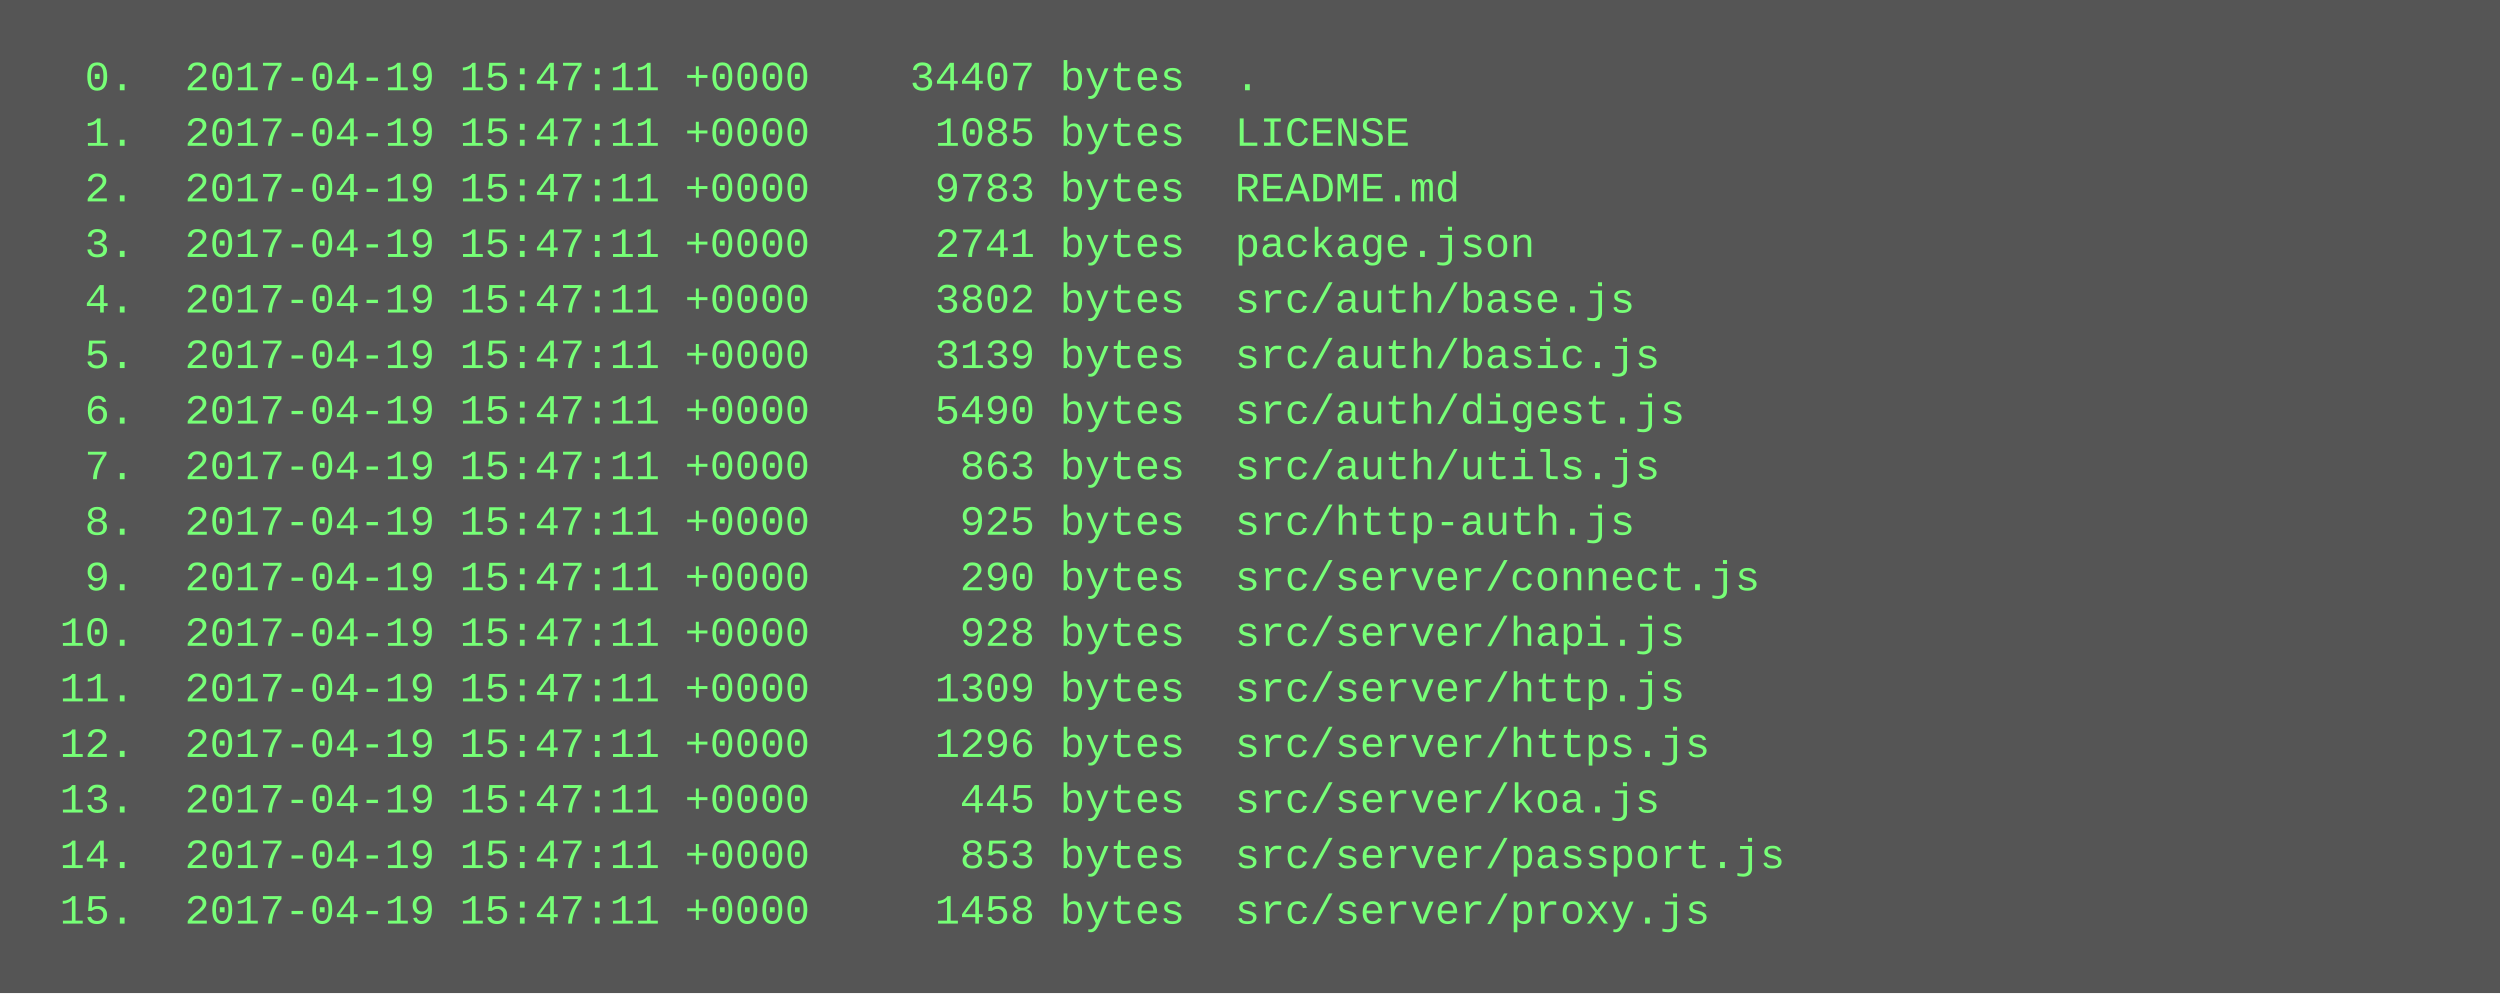
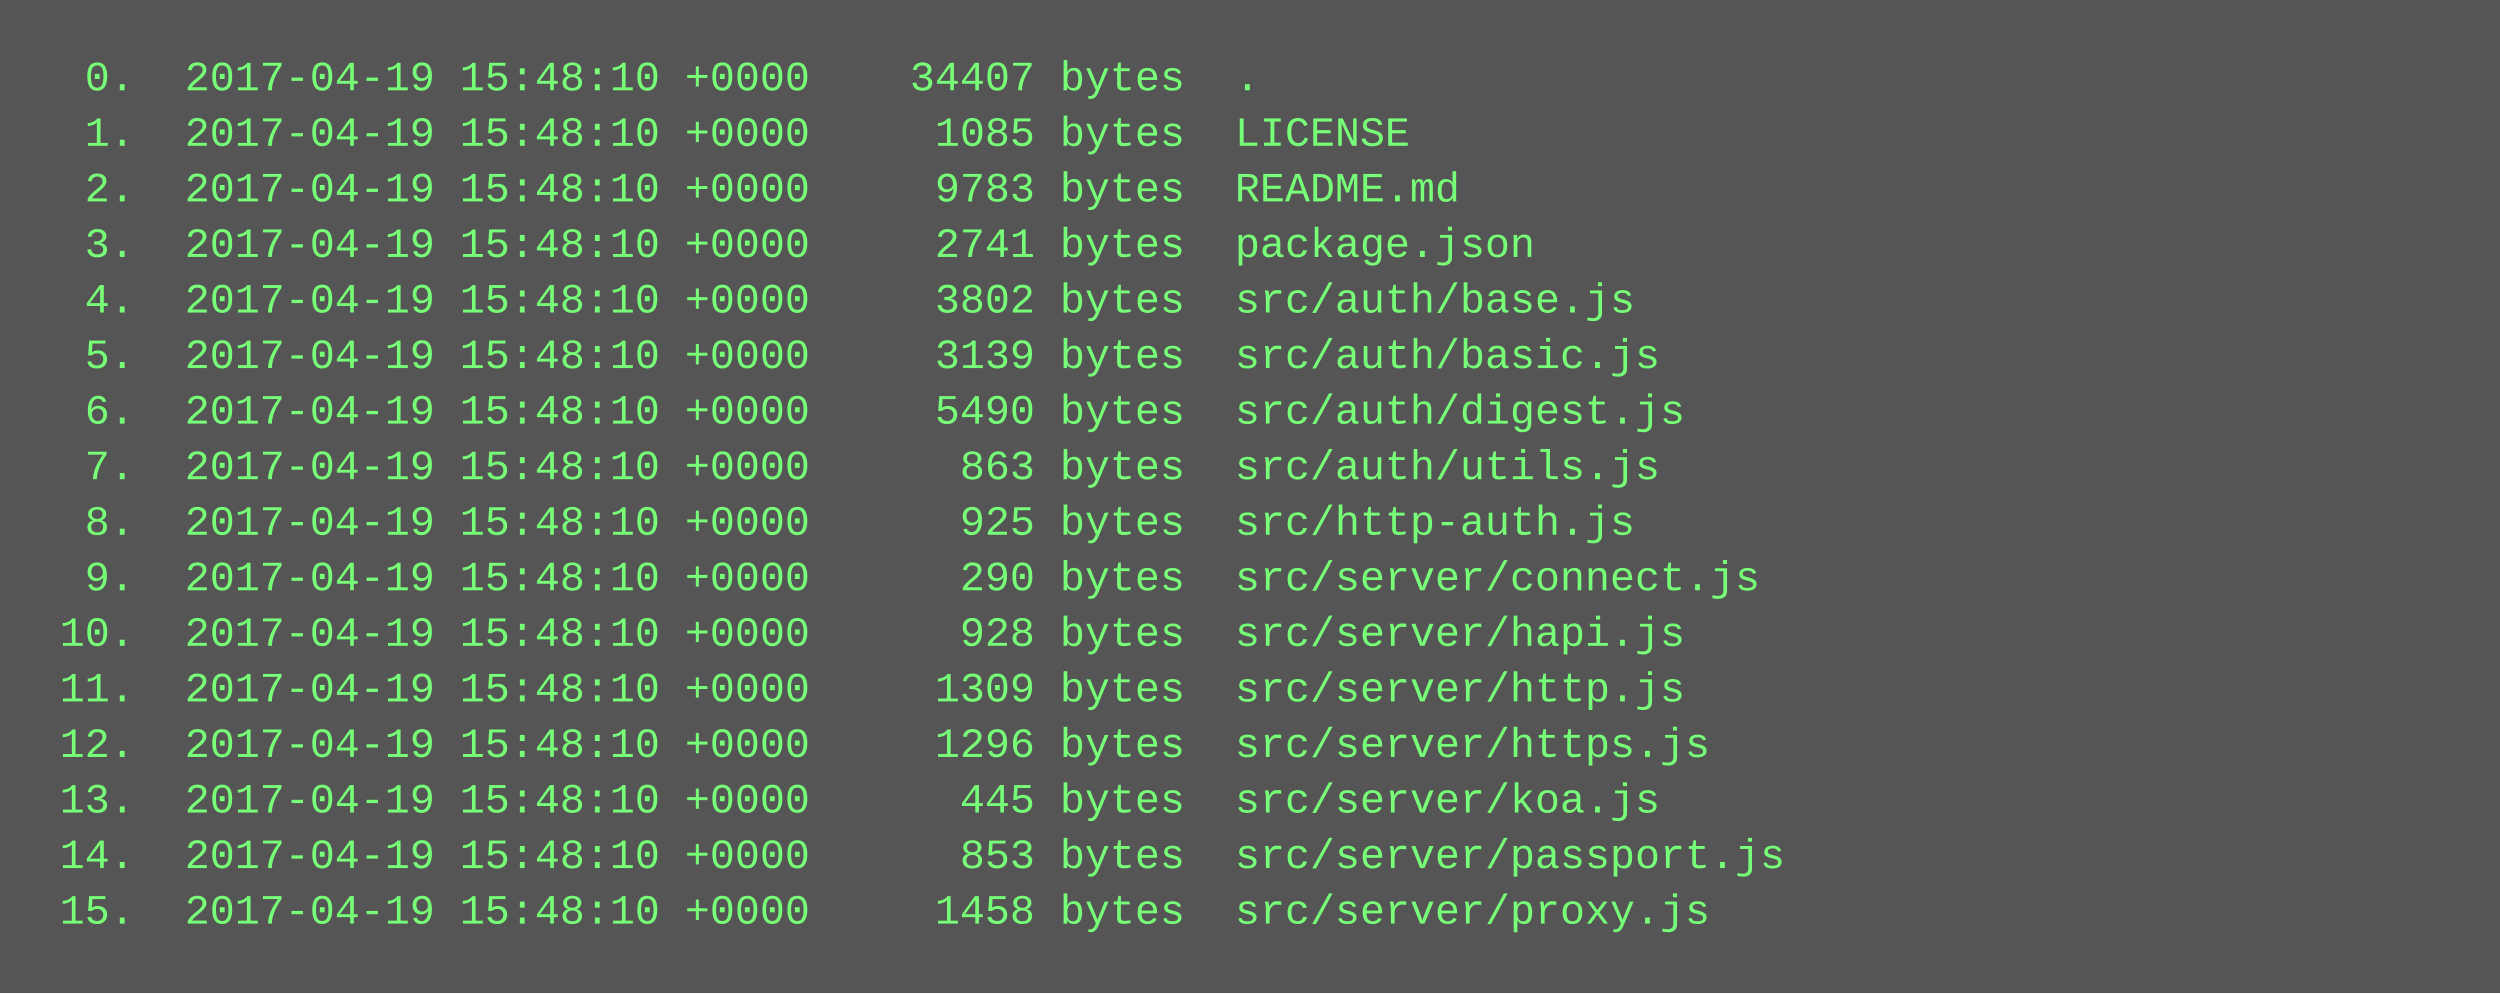
<svg xmlns="http://www.w3.org/2000/svg" height="286" width="720">
  <rect height="286" fill="#555" width="720" />
  <text fill="#7f7" font-family="Courier New" font-size="12" xml:space="preserve">
-     <tspan x="10" y="26">  0.  2017-04-19 15:47:11 +0000    34407 bytes  .</tspan>
-     <tspan x="10" y="42">  1.  2017-04-19 15:47:11 +0000     1085 bytes  LICENSE</tspan>
-     <tspan x="10" y="58">  2.  2017-04-19 15:47:11 +0000     9783 bytes  README.md</tspan>
-     <tspan x="10" y="74">  3.  2017-04-19 15:47:11 +0000     2741 bytes  package.json</tspan>
-     <tspan x="10" y="90">  4.  2017-04-19 15:47:11 +0000     3802 bytes  src/auth/base.js</tspan>
-     <tspan x="10" y="106">  5.  2017-04-19 15:47:11 +0000     3139 bytes  src/auth/basic.js</tspan>
-     <tspan x="10" y="122">  6.  2017-04-19 15:47:11 +0000     5490 bytes  src/auth/digest.js</tspan>
-     <tspan x="10" y="138">  7.  2017-04-19 15:47:11 +0000      863 bytes  src/auth/utils.js</tspan>
-     <tspan x="10" y="154">  8.  2017-04-19 15:47:11 +0000      925 bytes  src/http-auth.js</tspan>
-     <tspan x="10" y="170">  9.  2017-04-19 15:47:11 +0000      290 bytes  src/server/connect.js</tspan>
-     <tspan x="10" y="186"> 10.  2017-04-19 15:47:11 +0000      928 bytes  src/server/hapi.js</tspan>
-     <tspan x="10" y="202"> 11.  2017-04-19 15:47:11 +0000     1309 bytes  src/server/http.js</tspan>
-     <tspan x="10" y="218"> 12.  2017-04-19 15:47:11 +0000     1296 bytes  src/server/https.js</tspan>
-     <tspan x="10" y="234"> 13.  2017-04-19 15:47:11 +0000      445 bytes  src/server/koa.js</tspan>
-     <tspan x="10" y="250"> 14.  2017-04-19 15:47:11 +0000      853 bytes  src/server/passport.js</tspan>
-     <tspan x="10" y="266"> 15.  2017-04-19 15:47:11 +0000     1458 bytes  src/server/proxy.js</tspan>
+     <tspan x="10" y="26">  0.  2017-04-19 15:48:10 +0000    34407 bytes  .</tspan>
+     <tspan x="10" y="42">  1.  2017-04-19 15:48:10 +0000     1085 bytes  LICENSE</tspan>
+     <tspan x="10" y="58">  2.  2017-04-19 15:48:10 +0000     9783 bytes  README.md</tspan>
+     <tspan x="10" y="74">  3.  2017-04-19 15:48:10 +0000     2741 bytes  package.json</tspan>
+     <tspan x="10" y="90">  4.  2017-04-19 15:48:10 +0000     3802 bytes  src/auth/base.js</tspan>
+     <tspan x="10" y="106">  5.  2017-04-19 15:48:10 +0000     3139 bytes  src/auth/basic.js</tspan>
+     <tspan x="10" y="122">  6.  2017-04-19 15:48:10 +0000     5490 bytes  src/auth/digest.js</tspan>
+     <tspan x="10" y="138">  7.  2017-04-19 15:48:10 +0000      863 bytes  src/auth/utils.js</tspan>
+     <tspan x="10" y="154">  8.  2017-04-19 15:48:10 +0000      925 bytes  src/http-auth.js</tspan>
+     <tspan x="10" y="170">  9.  2017-04-19 15:48:10 +0000      290 bytes  src/server/connect.js</tspan>
+     <tspan x="10" y="186"> 10.  2017-04-19 15:48:10 +0000      928 bytes  src/server/hapi.js</tspan>
+     <tspan x="10" y="202"> 11.  2017-04-19 15:48:10 +0000     1309 bytes  src/server/http.js</tspan>
+     <tspan x="10" y="218"> 12.  2017-04-19 15:48:10 +0000     1296 bytes  src/server/https.js</tspan>
+     <tspan x="10" y="234"> 13.  2017-04-19 15:48:10 +0000      445 bytes  src/server/koa.js</tspan>
+     <tspan x="10" y="250"> 14.  2017-04-19 15:48:10 +0000      853 bytes  src/server/passport.js</tspan>
+     <tspan x="10" y="266"> 15.  2017-04-19 15:48:10 +0000     1458 bytes  src/server/proxy.js</tspan>
  </text>
</svg>
